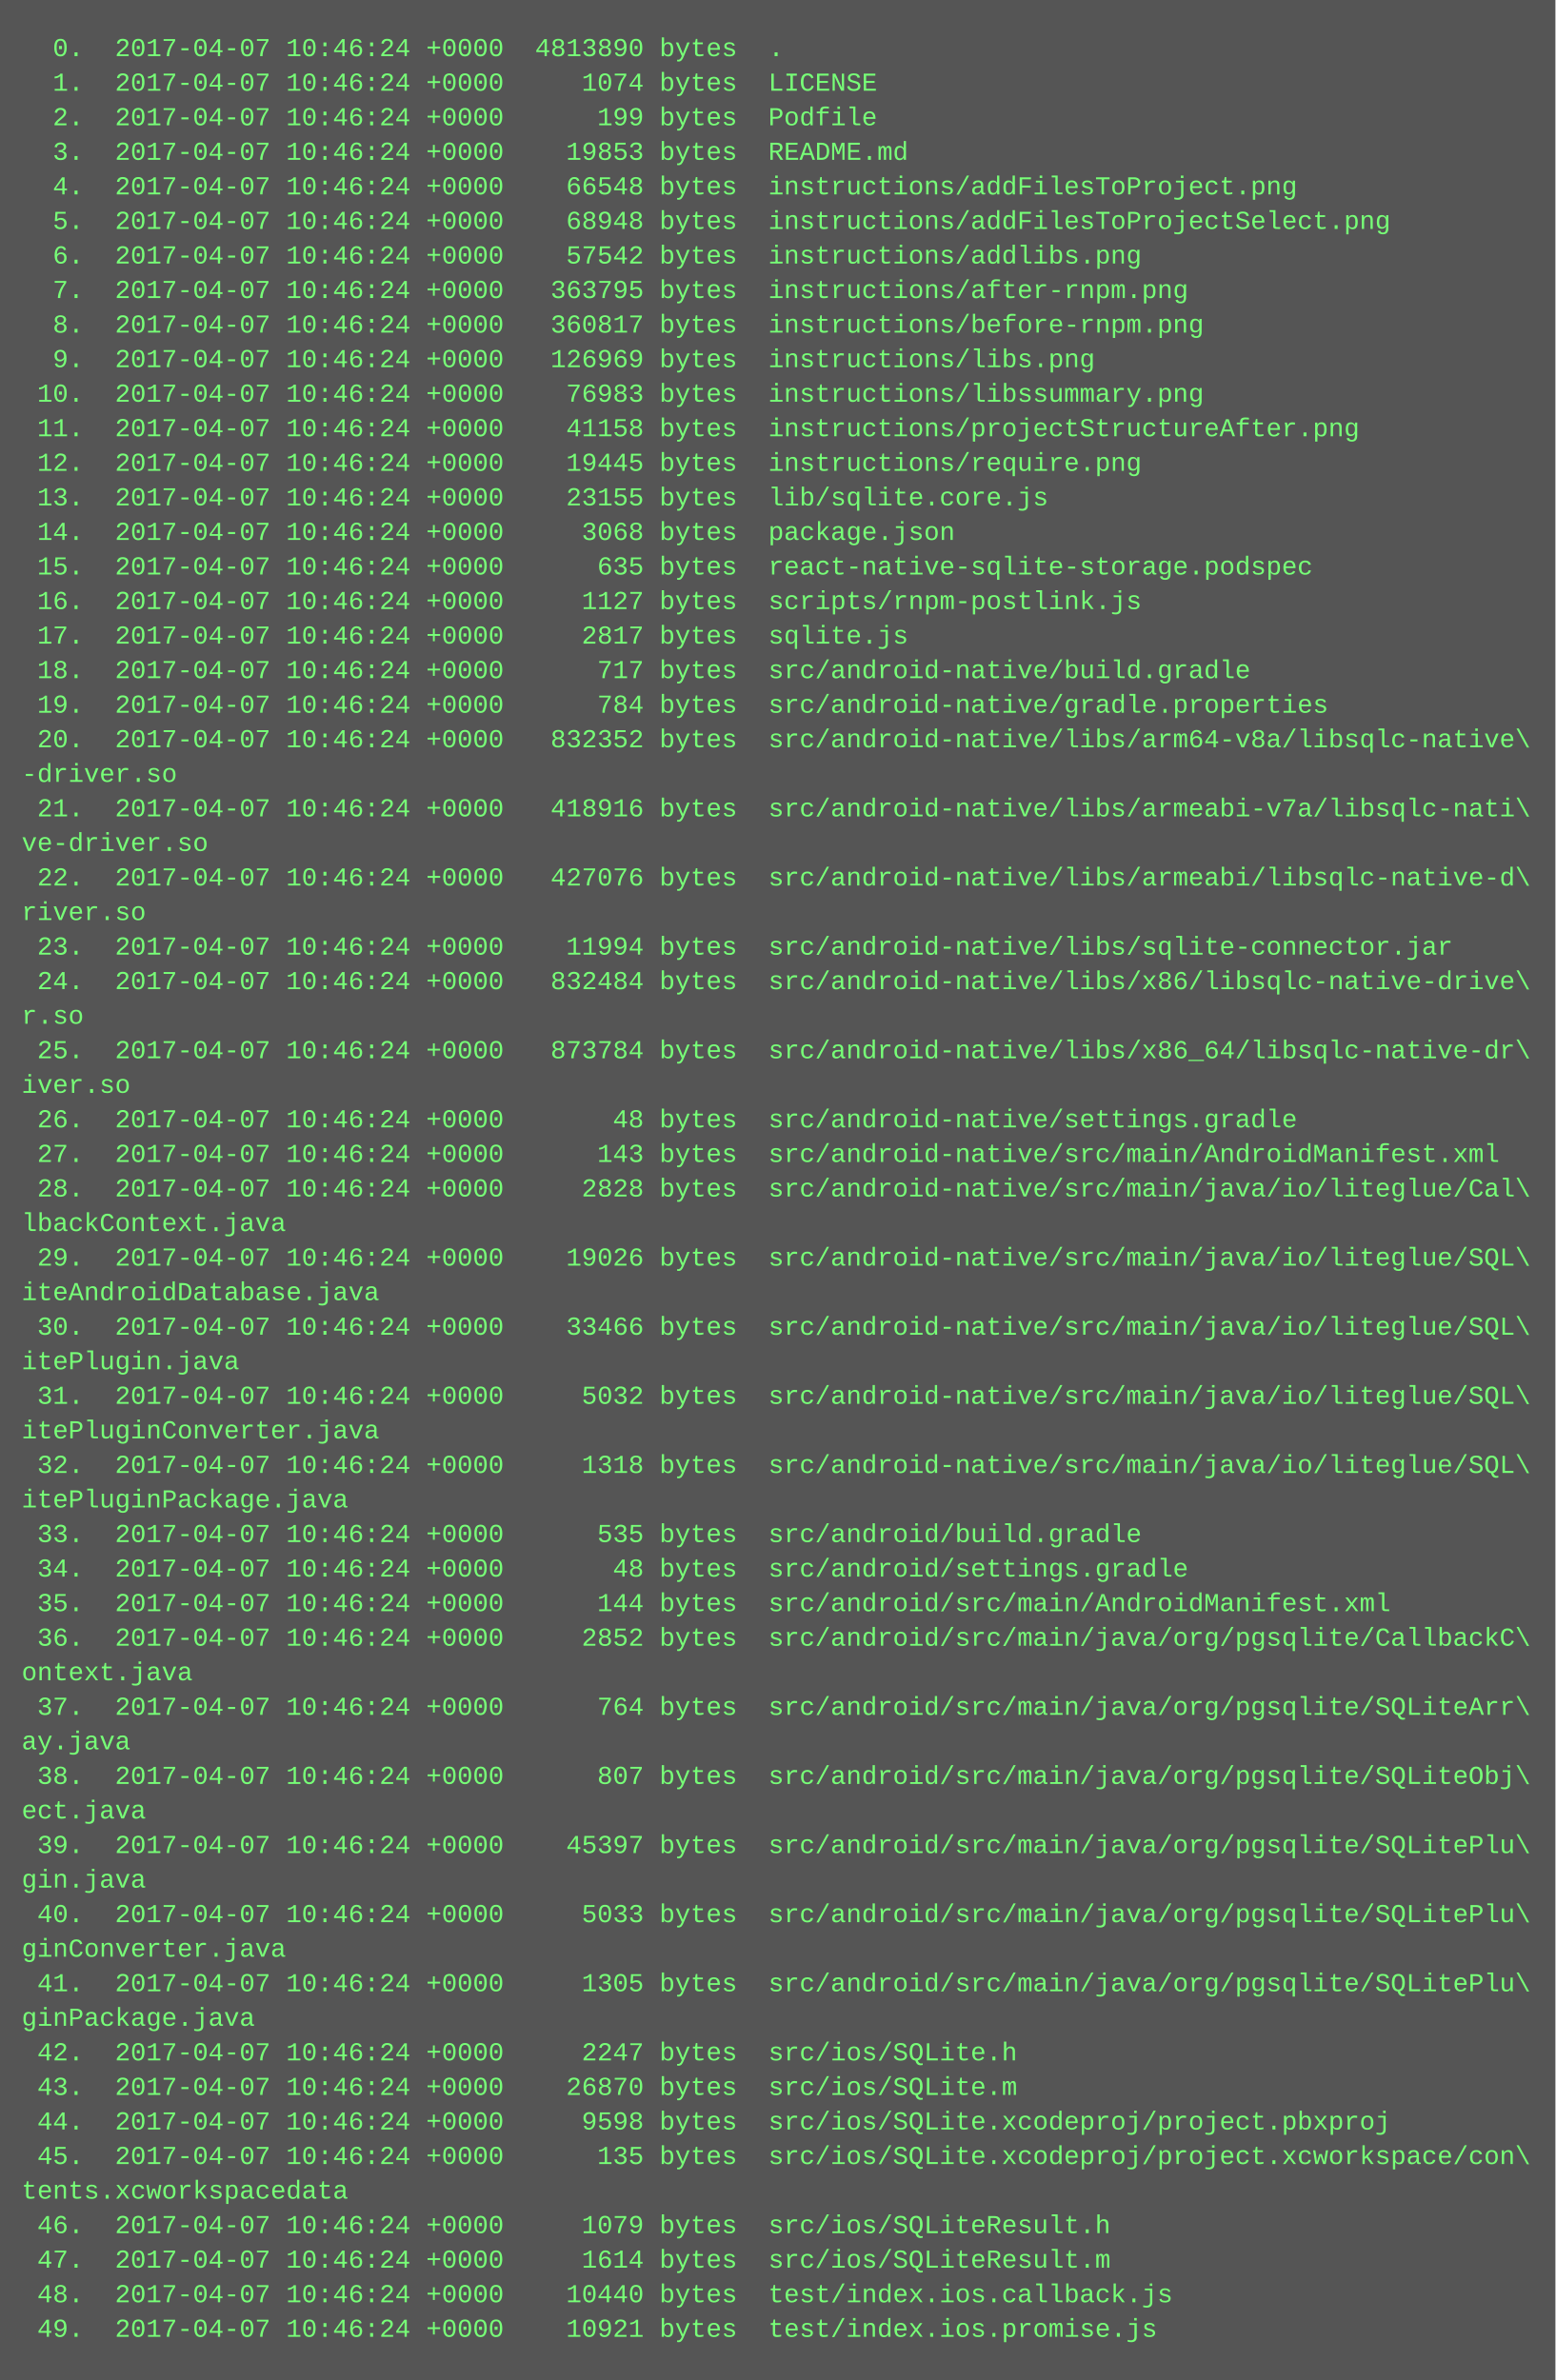
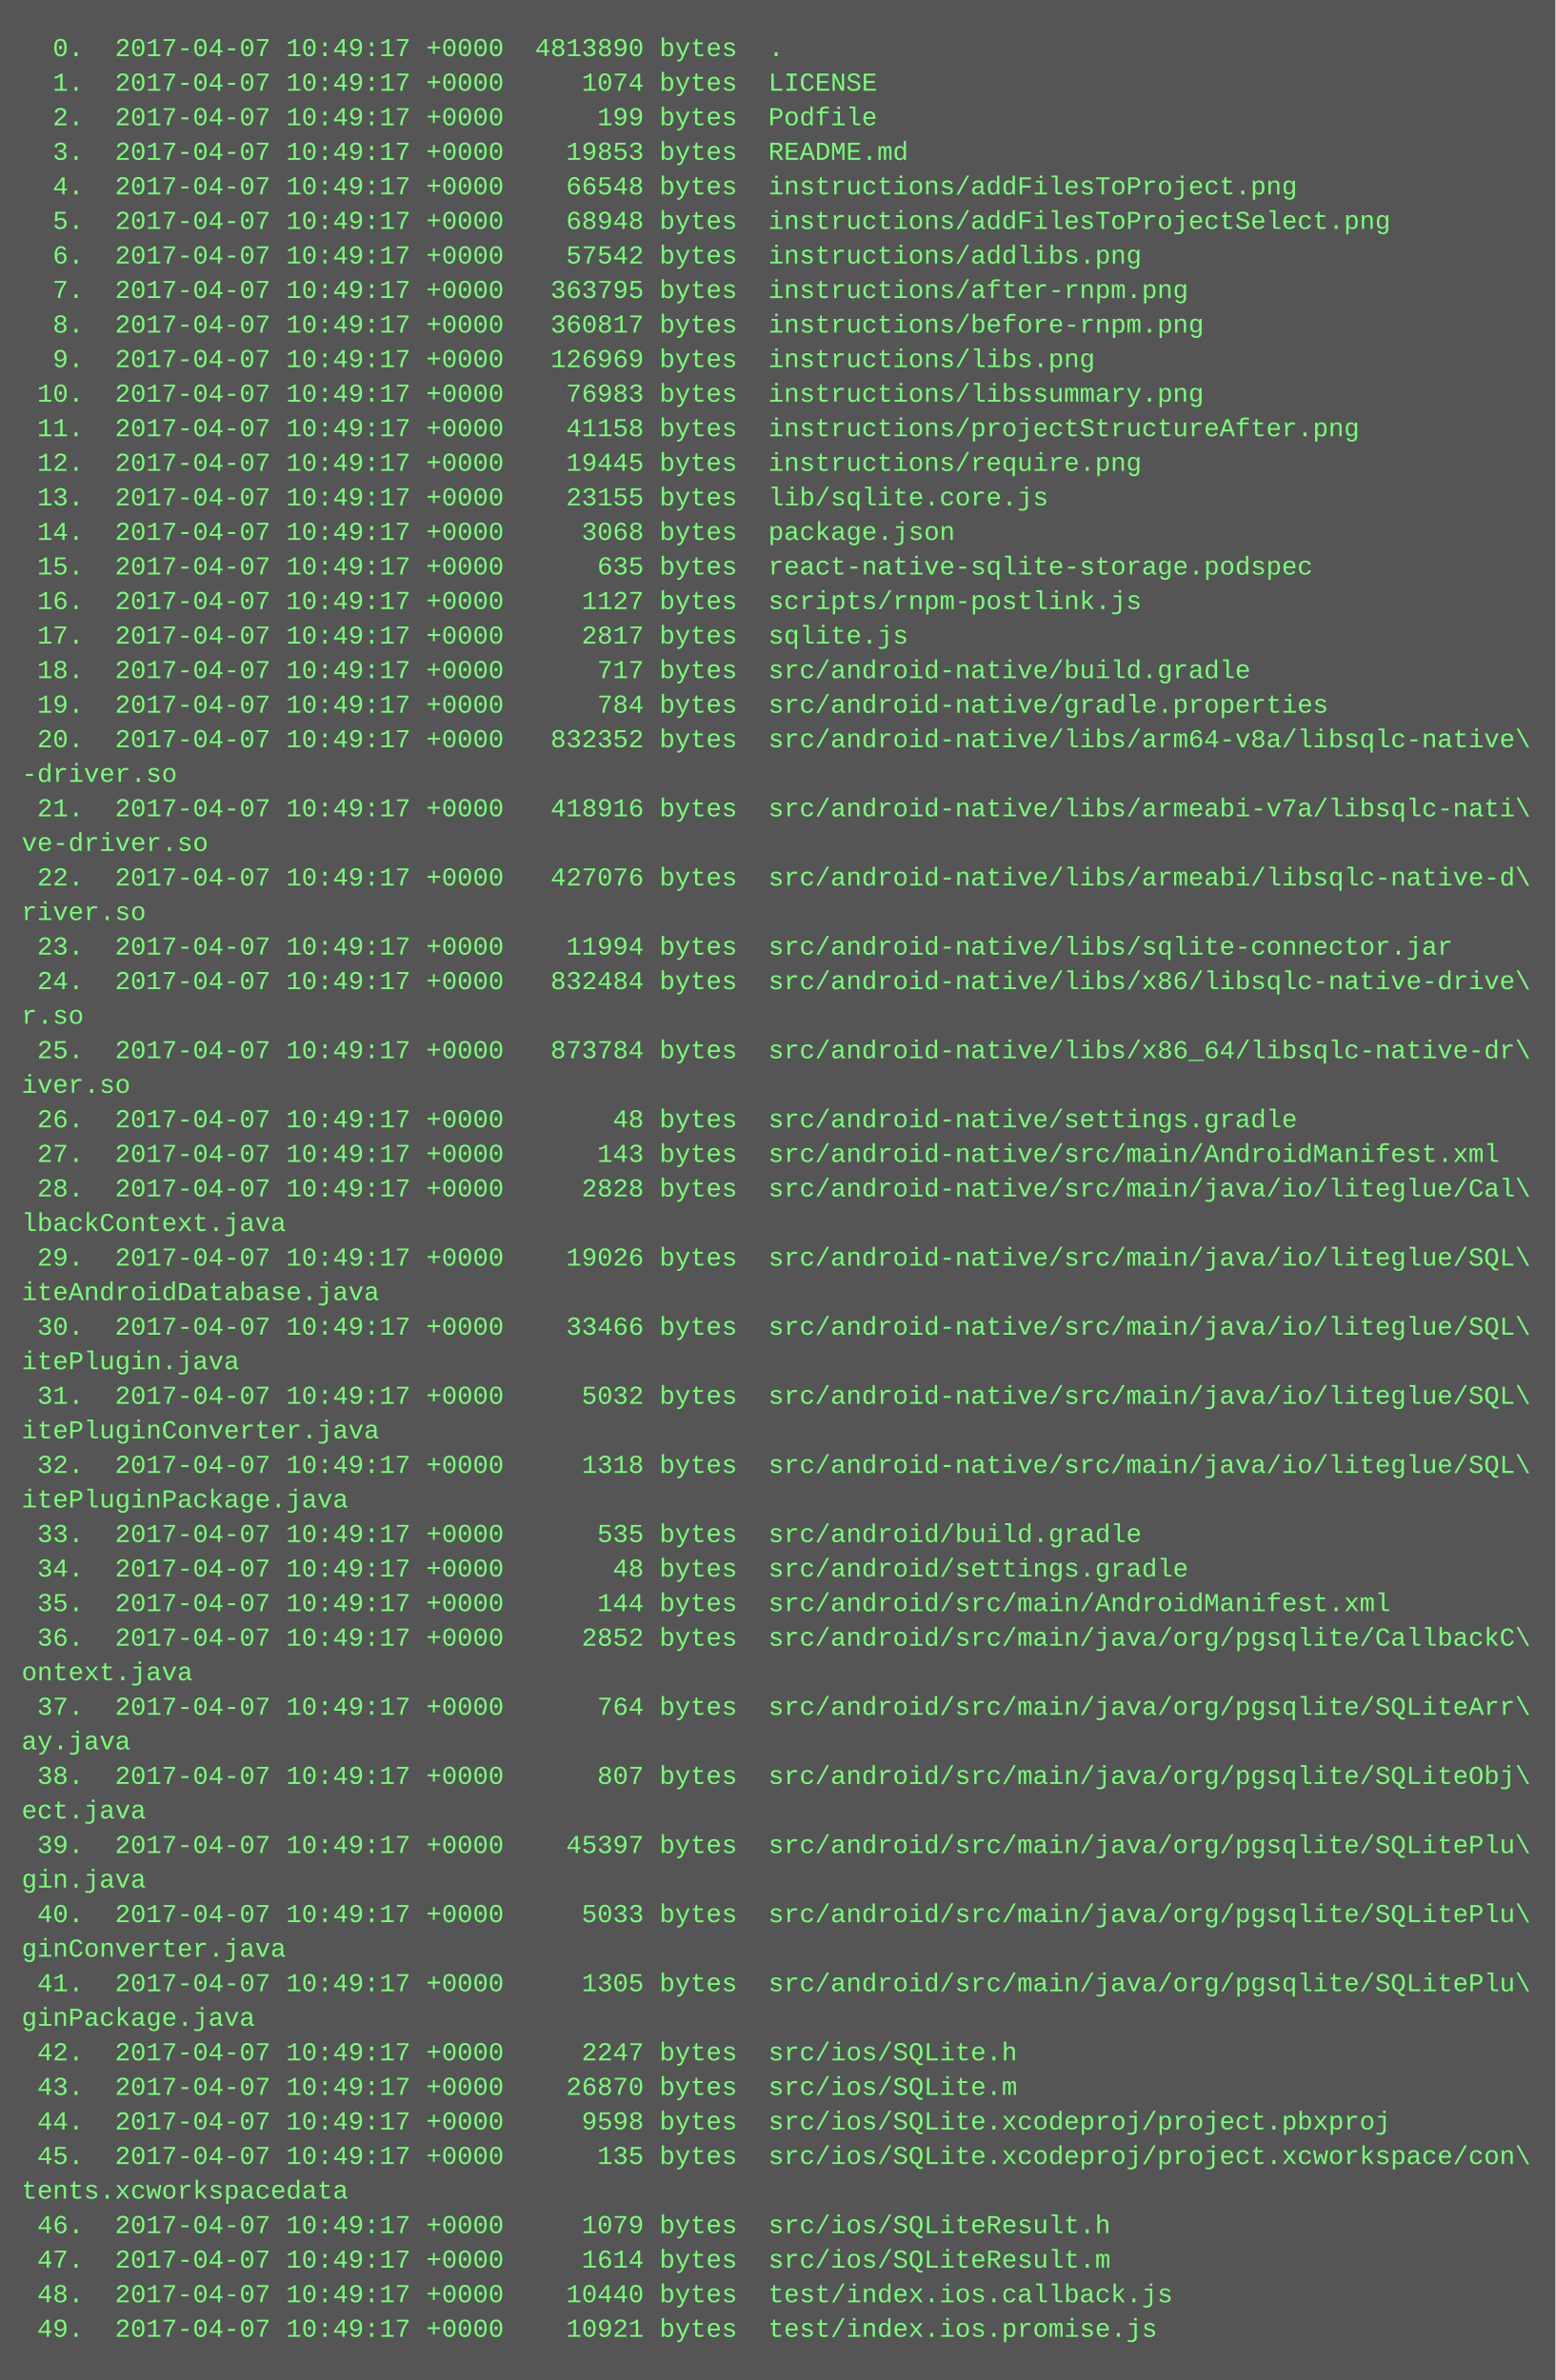
<svg xmlns="http://www.w3.org/2000/svg" height="1102" width="720">
  <rect height="1102" fill="#555" width="720" />
  <text fill="#7f7" font-family="Courier New" font-size="12" xml:space="preserve">
-     <tspan x="10" y="26">  0.  2017-04-07 10:46:24 +0000  4813890 bytes  .</tspan>
-     <tspan x="10" y="42">  1.  2017-04-07 10:46:24 +0000     1074 bytes  LICENSE</tspan>
-     <tspan x="10" y="58">  2.  2017-04-07 10:46:24 +0000      199 bytes  Podfile</tspan>
-     <tspan x="10" y="74">  3.  2017-04-07 10:46:24 +0000    19853 bytes  README.md</tspan>
-     <tspan x="10" y="90">  4.  2017-04-07 10:46:24 +0000    66548 bytes  instructions/addFilesToProject.png</tspan>
-     <tspan x="10" y="106">  5.  2017-04-07 10:46:24 +0000    68948 bytes  instructions/addFilesToProjectSelect.png</tspan>
-     <tspan x="10" y="122">  6.  2017-04-07 10:46:24 +0000    57542 bytes  instructions/addlibs.png</tspan>
-     <tspan x="10" y="138">  7.  2017-04-07 10:46:24 +0000   363795 bytes  instructions/after-rnpm.png</tspan>
-     <tspan x="10" y="154">  8.  2017-04-07 10:46:24 +0000   360817 bytes  instructions/before-rnpm.png</tspan>
-     <tspan x="10" y="170">  9.  2017-04-07 10:46:24 +0000   126969 bytes  instructions/libs.png</tspan>
-     <tspan x="10" y="186"> 10.  2017-04-07 10:46:24 +0000    76983 bytes  instructions/libssummary.png</tspan>
-     <tspan x="10" y="202"> 11.  2017-04-07 10:46:24 +0000    41158 bytes  instructions/projectStructureAfter.png</tspan>
-     <tspan x="10" y="218"> 12.  2017-04-07 10:46:24 +0000    19445 bytes  instructions/require.png</tspan>
-     <tspan x="10" y="234"> 13.  2017-04-07 10:46:24 +0000    23155 bytes  lib/sqlite.core.js</tspan>
-     <tspan x="10" y="250"> 14.  2017-04-07 10:46:24 +0000     3068 bytes  package.json</tspan>
-     <tspan x="10" y="266"> 15.  2017-04-07 10:46:24 +0000      635 bytes  react-native-sqlite-storage.podspec</tspan>
-     <tspan x="10" y="282"> 16.  2017-04-07 10:46:24 +0000     1127 bytes  scripts/rnpm-postlink.js</tspan>
-     <tspan x="10" y="298"> 17.  2017-04-07 10:46:24 +0000     2817 bytes  sqlite.js</tspan>
-     <tspan x="10" y="314"> 18.  2017-04-07 10:46:24 +0000      717 bytes  src/android-native/build.gradle</tspan>
-     <tspan x="10" y="330"> 19.  2017-04-07 10:46:24 +0000      784 bytes  src/android-native/gradle.properties</tspan>
-     <tspan x="10" y="346"> 20.  2017-04-07 10:46:24 +0000   832352 bytes  src/android-native/libs/arm64-v8a/libsqlc-native\</tspan>
+     <tspan x="10" y="26">  0.  2017-04-07 10:49:17 +0000  4813890 bytes  .</tspan>
+     <tspan x="10" y="42">  1.  2017-04-07 10:49:17 +0000     1074 bytes  LICENSE</tspan>
+     <tspan x="10" y="58">  2.  2017-04-07 10:49:17 +0000      199 bytes  Podfile</tspan>
+     <tspan x="10" y="74">  3.  2017-04-07 10:49:17 +0000    19853 bytes  README.md</tspan>
+     <tspan x="10" y="90">  4.  2017-04-07 10:49:17 +0000    66548 bytes  instructions/addFilesToProject.png</tspan>
+     <tspan x="10" y="106">  5.  2017-04-07 10:49:17 +0000    68948 bytes  instructions/addFilesToProjectSelect.png</tspan>
+     <tspan x="10" y="122">  6.  2017-04-07 10:49:17 +0000    57542 bytes  instructions/addlibs.png</tspan>
+     <tspan x="10" y="138">  7.  2017-04-07 10:49:17 +0000   363795 bytes  instructions/after-rnpm.png</tspan>
+     <tspan x="10" y="154">  8.  2017-04-07 10:49:17 +0000   360817 bytes  instructions/before-rnpm.png</tspan>
+     <tspan x="10" y="170">  9.  2017-04-07 10:49:17 +0000   126969 bytes  instructions/libs.png</tspan>
+     <tspan x="10" y="186"> 10.  2017-04-07 10:49:17 +0000    76983 bytes  instructions/libssummary.png</tspan>
+     <tspan x="10" y="202"> 11.  2017-04-07 10:49:17 +0000    41158 bytes  instructions/projectStructureAfter.png</tspan>
+     <tspan x="10" y="218"> 12.  2017-04-07 10:49:17 +0000    19445 bytes  instructions/require.png</tspan>
+     <tspan x="10" y="234"> 13.  2017-04-07 10:49:17 +0000    23155 bytes  lib/sqlite.core.js</tspan>
+     <tspan x="10" y="250"> 14.  2017-04-07 10:49:17 +0000     3068 bytes  package.json</tspan>
+     <tspan x="10" y="266"> 15.  2017-04-07 10:49:17 +0000      635 bytes  react-native-sqlite-storage.podspec</tspan>
+     <tspan x="10" y="282"> 16.  2017-04-07 10:49:17 +0000     1127 bytes  scripts/rnpm-postlink.js</tspan>
+     <tspan x="10" y="298"> 17.  2017-04-07 10:49:17 +0000     2817 bytes  sqlite.js</tspan>
+     <tspan x="10" y="314"> 18.  2017-04-07 10:49:17 +0000      717 bytes  src/android-native/build.gradle</tspan>
+     <tspan x="10" y="330"> 19.  2017-04-07 10:49:17 +0000      784 bytes  src/android-native/gradle.properties</tspan>
+     <tspan x="10" y="346"> 20.  2017-04-07 10:49:17 +0000   832352 bytes  src/android-native/libs/arm64-v8a/libsqlc-native\</tspan>
    <tspan x="10" y="362">-driver.so</tspan>
-     <tspan x="10" y="378"> 21.  2017-04-07 10:46:24 +0000   418916 bytes  src/android-native/libs/armeabi-v7a/libsqlc-nati\</tspan>
+     <tspan x="10" y="378"> 21.  2017-04-07 10:49:17 +0000   418916 bytes  src/android-native/libs/armeabi-v7a/libsqlc-nati\</tspan>
    <tspan x="10" y="394">ve-driver.so</tspan>
-     <tspan x="10" y="410"> 22.  2017-04-07 10:46:24 +0000   427076 bytes  src/android-native/libs/armeabi/libsqlc-native-d\</tspan>
+     <tspan x="10" y="410"> 22.  2017-04-07 10:49:17 +0000   427076 bytes  src/android-native/libs/armeabi/libsqlc-native-d\</tspan>
    <tspan x="10" y="426">river.so</tspan>
-     <tspan x="10" y="442"> 23.  2017-04-07 10:46:24 +0000    11994 bytes  src/android-native/libs/sqlite-connector.jar</tspan>
-     <tspan x="10" y="458"> 24.  2017-04-07 10:46:24 +0000   832484 bytes  src/android-native/libs/x86/libsqlc-native-drive\</tspan>
+     <tspan x="10" y="442"> 23.  2017-04-07 10:49:17 +0000    11994 bytes  src/android-native/libs/sqlite-connector.jar</tspan>
+     <tspan x="10" y="458"> 24.  2017-04-07 10:49:17 +0000   832484 bytes  src/android-native/libs/x86/libsqlc-native-drive\</tspan>
    <tspan x="10" y="474">r.so</tspan>
-     <tspan x="10" y="490"> 25.  2017-04-07 10:46:24 +0000   873784 bytes  src/android-native/libs/x86_64/libsqlc-native-dr\</tspan>
+     <tspan x="10" y="490"> 25.  2017-04-07 10:49:17 +0000   873784 bytes  src/android-native/libs/x86_64/libsqlc-native-dr\</tspan>
    <tspan x="10" y="506">iver.so</tspan>
-     <tspan x="10" y="522"> 26.  2017-04-07 10:46:24 +0000       48 bytes  src/android-native/settings.gradle</tspan>
-     <tspan x="10" y="538"> 27.  2017-04-07 10:46:24 +0000      143 bytes  src/android-native/src/main/AndroidManifest.xml</tspan>
-     <tspan x="10" y="554"> 28.  2017-04-07 10:46:24 +0000     2828 bytes  src/android-native/src/main/java/io/liteglue/Cal\</tspan>
+     <tspan x="10" y="522"> 26.  2017-04-07 10:49:17 +0000       48 bytes  src/android-native/settings.gradle</tspan>
+     <tspan x="10" y="538"> 27.  2017-04-07 10:49:17 +0000      143 bytes  src/android-native/src/main/AndroidManifest.xml</tspan>
+     <tspan x="10" y="554"> 28.  2017-04-07 10:49:17 +0000     2828 bytes  src/android-native/src/main/java/io/liteglue/Cal\</tspan>
    <tspan x="10" y="570">lbackContext.java</tspan>
-     <tspan x="10" y="586"> 29.  2017-04-07 10:46:24 +0000    19026 bytes  src/android-native/src/main/java/io/liteglue/SQL\</tspan>
+     <tspan x="10" y="586"> 29.  2017-04-07 10:49:17 +0000    19026 bytes  src/android-native/src/main/java/io/liteglue/SQL\</tspan>
    <tspan x="10" y="602">iteAndroidDatabase.java</tspan>
-     <tspan x="10" y="618"> 30.  2017-04-07 10:46:24 +0000    33466 bytes  src/android-native/src/main/java/io/liteglue/SQL\</tspan>
+     <tspan x="10" y="618"> 30.  2017-04-07 10:49:17 +0000    33466 bytes  src/android-native/src/main/java/io/liteglue/SQL\</tspan>
    <tspan x="10" y="634">itePlugin.java</tspan>
-     <tspan x="10" y="650"> 31.  2017-04-07 10:46:24 +0000     5032 bytes  src/android-native/src/main/java/io/liteglue/SQL\</tspan>
+     <tspan x="10" y="650"> 31.  2017-04-07 10:49:17 +0000     5032 bytes  src/android-native/src/main/java/io/liteglue/SQL\</tspan>
    <tspan x="10" y="666">itePluginConverter.java</tspan>
-     <tspan x="10" y="682"> 32.  2017-04-07 10:46:24 +0000     1318 bytes  src/android-native/src/main/java/io/liteglue/SQL\</tspan>
+     <tspan x="10" y="682"> 32.  2017-04-07 10:49:17 +0000     1318 bytes  src/android-native/src/main/java/io/liteglue/SQL\</tspan>
    <tspan x="10" y="698">itePluginPackage.java</tspan>
-     <tspan x="10" y="714"> 33.  2017-04-07 10:46:24 +0000      535 bytes  src/android/build.gradle</tspan>
-     <tspan x="10" y="730"> 34.  2017-04-07 10:46:24 +0000       48 bytes  src/android/settings.gradle</tspan>
-     <tspan x="10" y="746"> 35.  2017-04-07 10:46:24 +0000      144 bytes  src/android/src/main/AndroidManifest.xml</tspan>
-     <tspan x="10" y="762"> 36.  2017-04-07 10:46:24 +0000     2852 bytes  src/android/src/main/java/org/pgsqlite/CallbackC\</tspan>
+     <tspan x="10" y="714"> 33.  2017-04-07 10:49:17 +0000      535 bytes  src/android/build.gradle</tspan>
+     <tspan x="10" y="730"> 34.  2017-04-07 10:49:17 +0000       48 bytes  src/android/settings.gradle</tspan>
+     <tspan x="10" y="746"> 35.  2017-04-07 10:49:17 +0000      144 bytes  src/android/src/main/AndroidManifest.xml</tspan>
+     <tspan x="10" y="762"> 36.  2017-04-07 10:49:17 +0000     2852 bytes  src/android/src/main/java/org/pgsqlite/CallbackC\</tspan>
    <tspan x="10" y="778">ontext.java</tspan>
-     <tspan x="10" y="794"> 37.  2017-04-07 10:46:24 +0000      764 bytes  src/android/src/main/java/org/pgsqlite/SQLiteArr\</tspan>
+     <tspan x="10" y="794"> 37.  2017-04-07 10:49:17 +0000      764 bytes  src/android/src/main/java/org/pgsqlite/SQLiteArr\</tspan>
    <tspan x="10" y="810">ay.java</tspan>
-     <tspan x="10" y="826"> 38.  2017-04-07 10:46:24 +0000      807 bytes  src/android/src/main/java/org/pgsqlite/SQLiteObj\</tspan>
+     <tspan x="10" y="826"> 38.  2017-04-07 10:49:17 +0000      807 bytes  src/android/src/main/java/org/pgsqlite/SQLiteObj\</tspan>
    <tspan x="10" y="842">ect.java</tspan>
-     <tspan x="10" y="858"> 39.  2017-04-07 10:46:24 +0000    45397 bytes  src/android/src/main/java/org/pgsqlite/SQLitePlu\</tspan>
+     <tspan x="10" y="858"> 39.  2017-04-07 10:49:17 +0000    45397 bytes  src/android/src/main/java/org/pgsqlite/SQLitePlu\</tspan>
    <tspan x="10" y="874">gin.java</tspan>
-     <tspan x="10" y="890"> 40.  2017-04-07 10:46:24 +0000     5033 bytes  src/android/src/main/java/org/pgsqlite/SQLitePlu\</tspan>
+     <tspan x="10" y="890"> 40.  2017-04-07 10:49:17 +0000     5033 bytes  src/android/src/main/java/org/pgsqlite/SQLitePlu\</tspan>
    <tspan x="10" y="906">ginConverter.java</tspan>
-     <tspan x="10" y="922"> 41.  2017-04-07 10:46:24 +0000     1305 bytes  src/android/src/main/java/org/pgsqlite/SQLitePlu\</tspan>
+     <tspan x="10" y="922"> 41.  2017-04-07 10:49:17 +0000     1305 bytes  src/android/src/main/java/org/pgsqlite/SQLitePlu\</tspan>
    <tspan x="10" y="938">ginPackage.java</tspan>
-     <tspan x="10" y="954"> 42.  2017-04-07 10:46:24 +0000     2247 bytes  src/ios/SQLite.h</tspan>
-     <tspan x="10" y="970"> 43.  2017-04-07 10:46:24 +0000    26870 bytes  src/ios/SQLite.m</tspan>
-     <tspan x="10" y="986"> 44.  2017-04-07 10:46:24 +0000     9598 bytes  src/ios/SQLite.xcodeproj/project.pbxproj</tspan>
-     <tspan x="10" y="1002"> 45.  2017-04-07 10:46:24 +0000      135 bytes  src/ios/SQLite.xcodeproj/project.xcworkspace/con\</tspan>
+     <tspan x="10" y="954"> 42.  2017-04-07 10:49:17 +0000     2247 bytes  src/ios/SQLite.h</tspan>
+     <tspan x="10" y="970"> 43.  2017-04-07 10:49:17 +0000    26870 bytes  src/ios/SQLite.m</tspan>
+     <tspan x="10" y="986"> 44.  2017-04-07 10:49:17 +0000     9598 bytes  src/ios/SQLite.xcodeproj/project.pbxproj</tspan>
+     <tspan x="10" y="1002"> 45.  2017-04-07 10:49:17 +0000      135 bytes  src/ios/SQLite.xcodeproj/project.xcworkspace/con\</tspan>
    <tspan x="10" y="1018">tents.xcworkspacedata</tspan>
-     <tspan x="10" y="1034"> 46.  2017-04-07 10:46:24 +0000     1079 bytes  src/ios/SQLiteResult.h</tspan>
-     <tspan x="10" y="1050"> 47.  2017-04-07 10:46:24 +0000     1614 bytes  src/ios/SQLiteResult.m</tspan>
-     <tspan x="10" y="1066"> 48.  2017-04-07 10:46:24 +0000    10440 bytes  test/index.ios.callback.js</tspan>
-     <tspan x="10" y="1082"> 49.  2017-04-07 10:46:24 +0000    10921 bytes  test/index.ios.promise.js</tspan>
+     <tspan x="10" y="1034"> 46.  2017-04-07 10:49:17 +0000     1079 bytes  src/ios/SQLiteResult.h</tspan>
+     <tspan x="10" y="1050"> 47.  2017-04-07 10:49:17 +0000     1614 bytes  src/ios/SQLiteResult.m</tspan>
+     <tspan x="10" y="1066"> 48.  2017-04-07 10:49:17 +0000    10440 bytes  test/index.ios.callback.js</tspan>
+     <tspan x="10" y="1082"> 49.  2017-04-07 10:49:17 +0000    10921 bytes  test/index.ios.promise.js</tspan>
  </text>
</svg>
